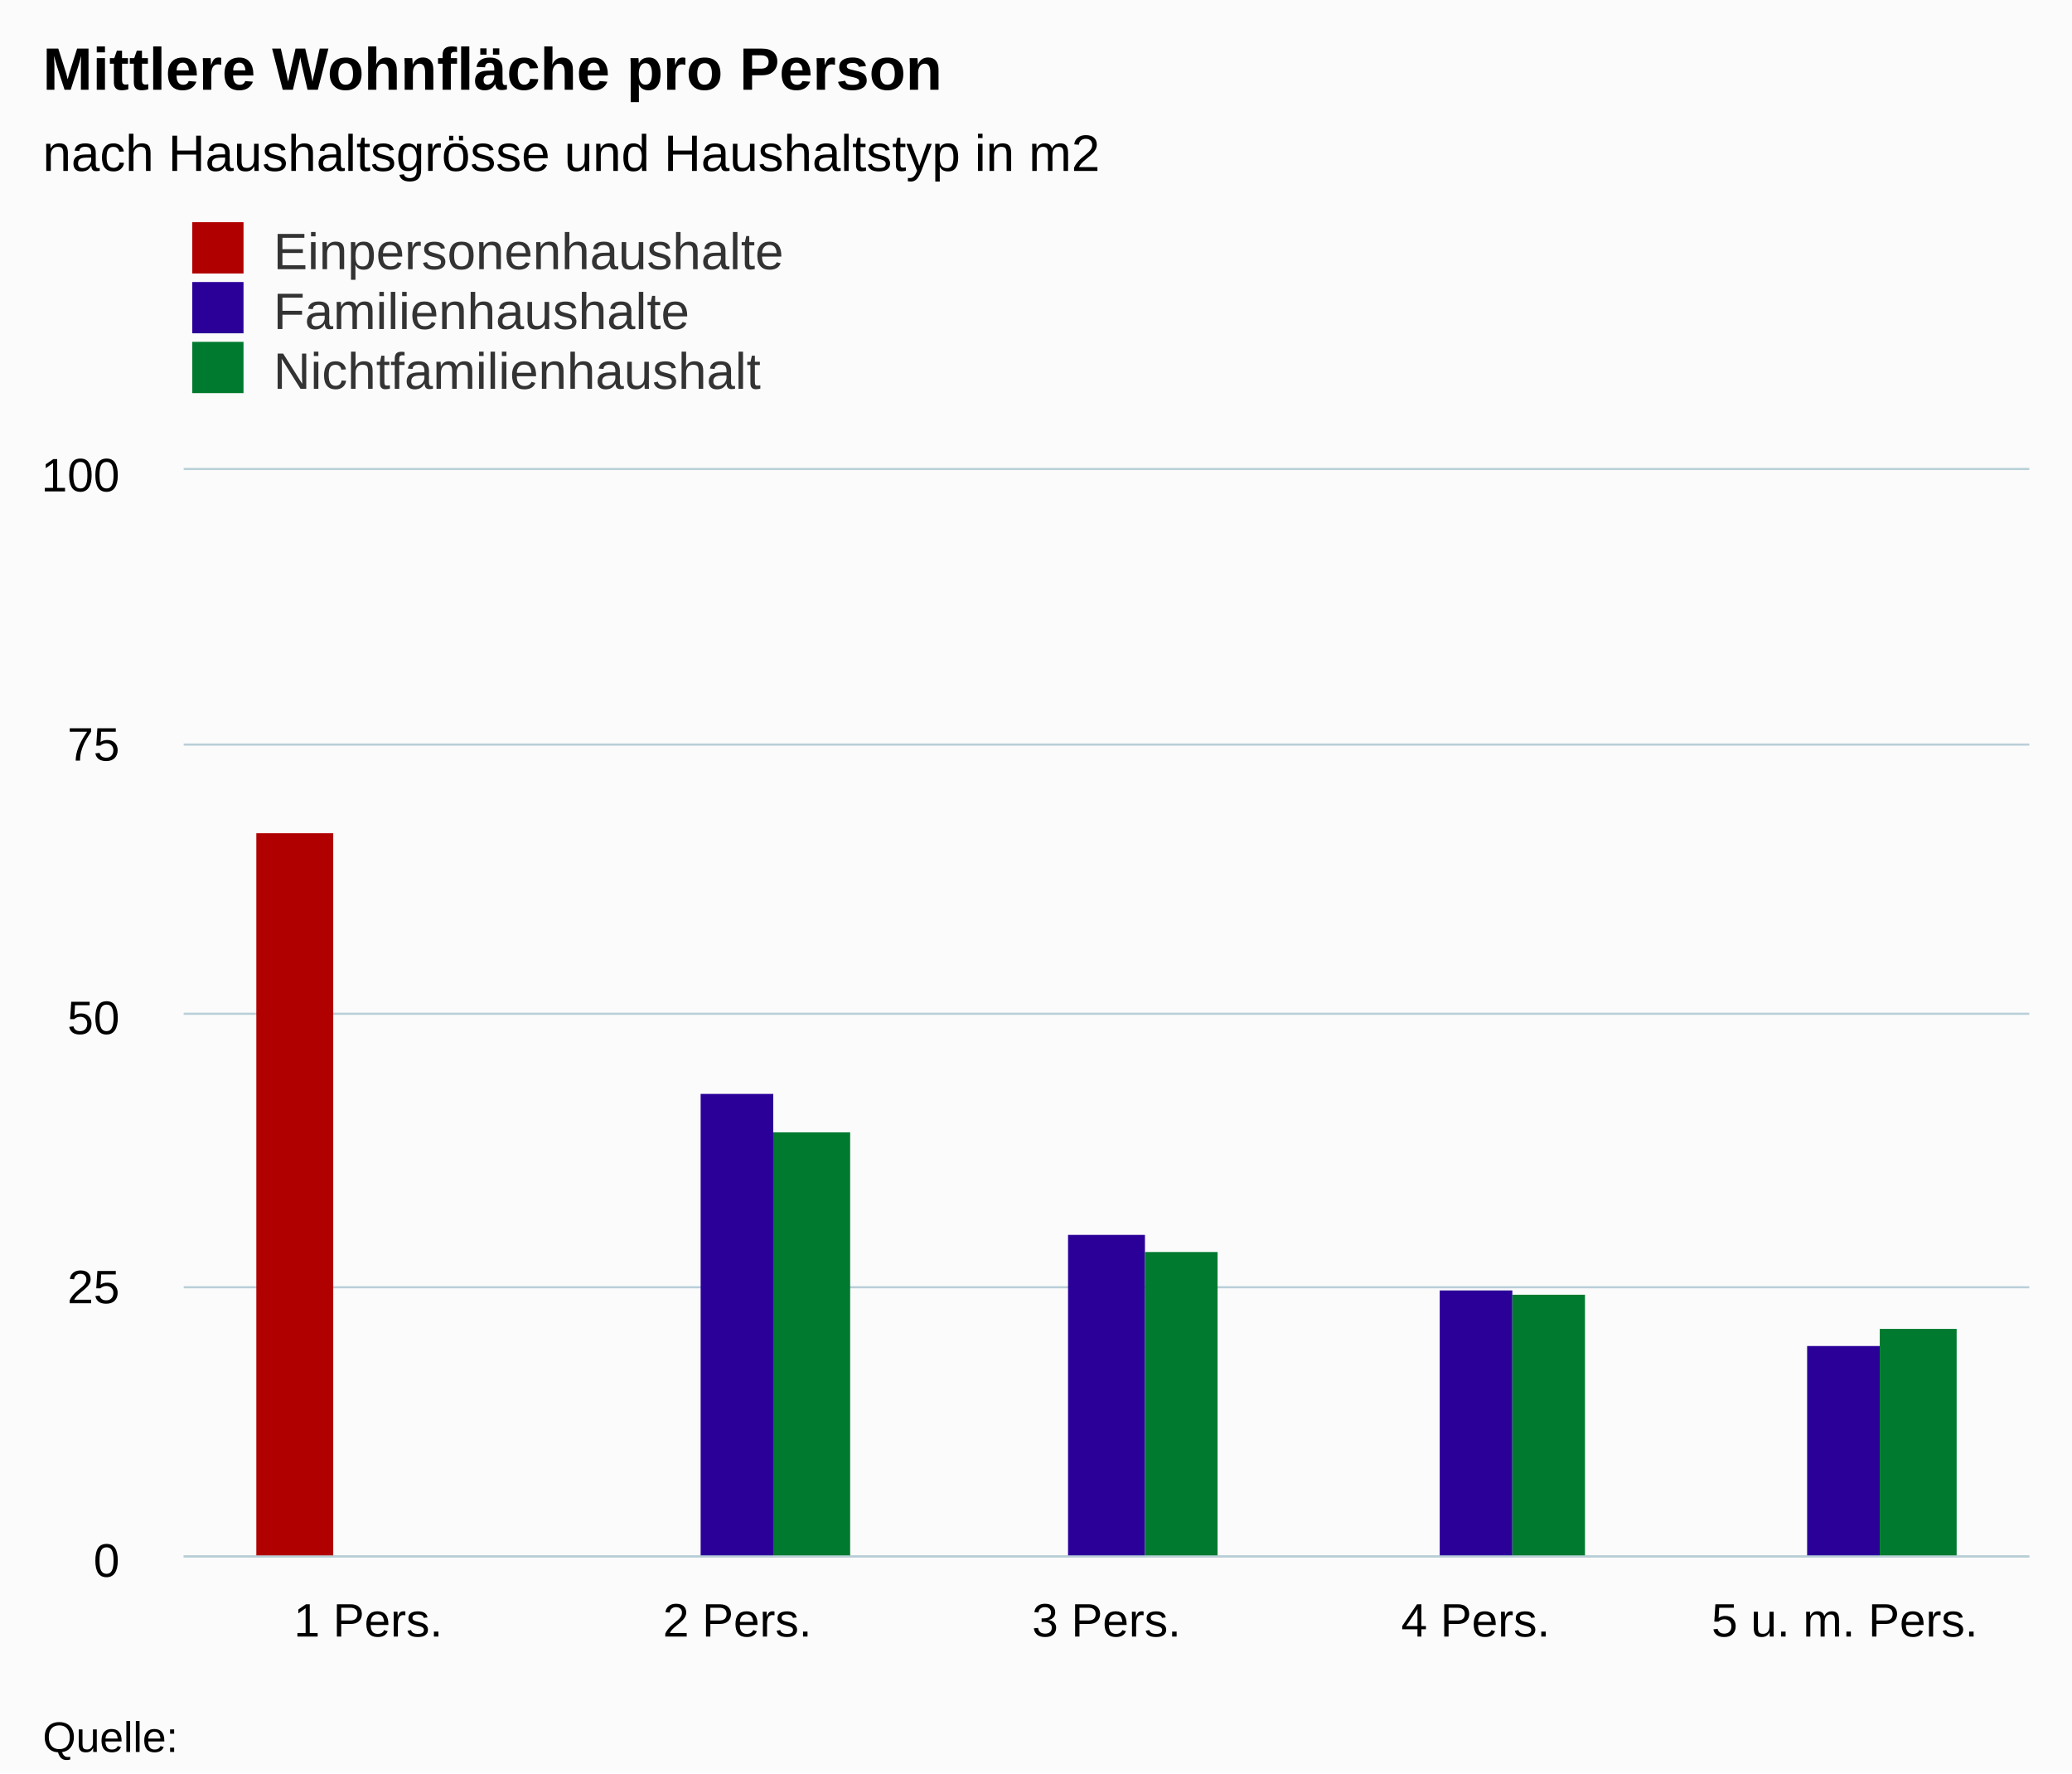
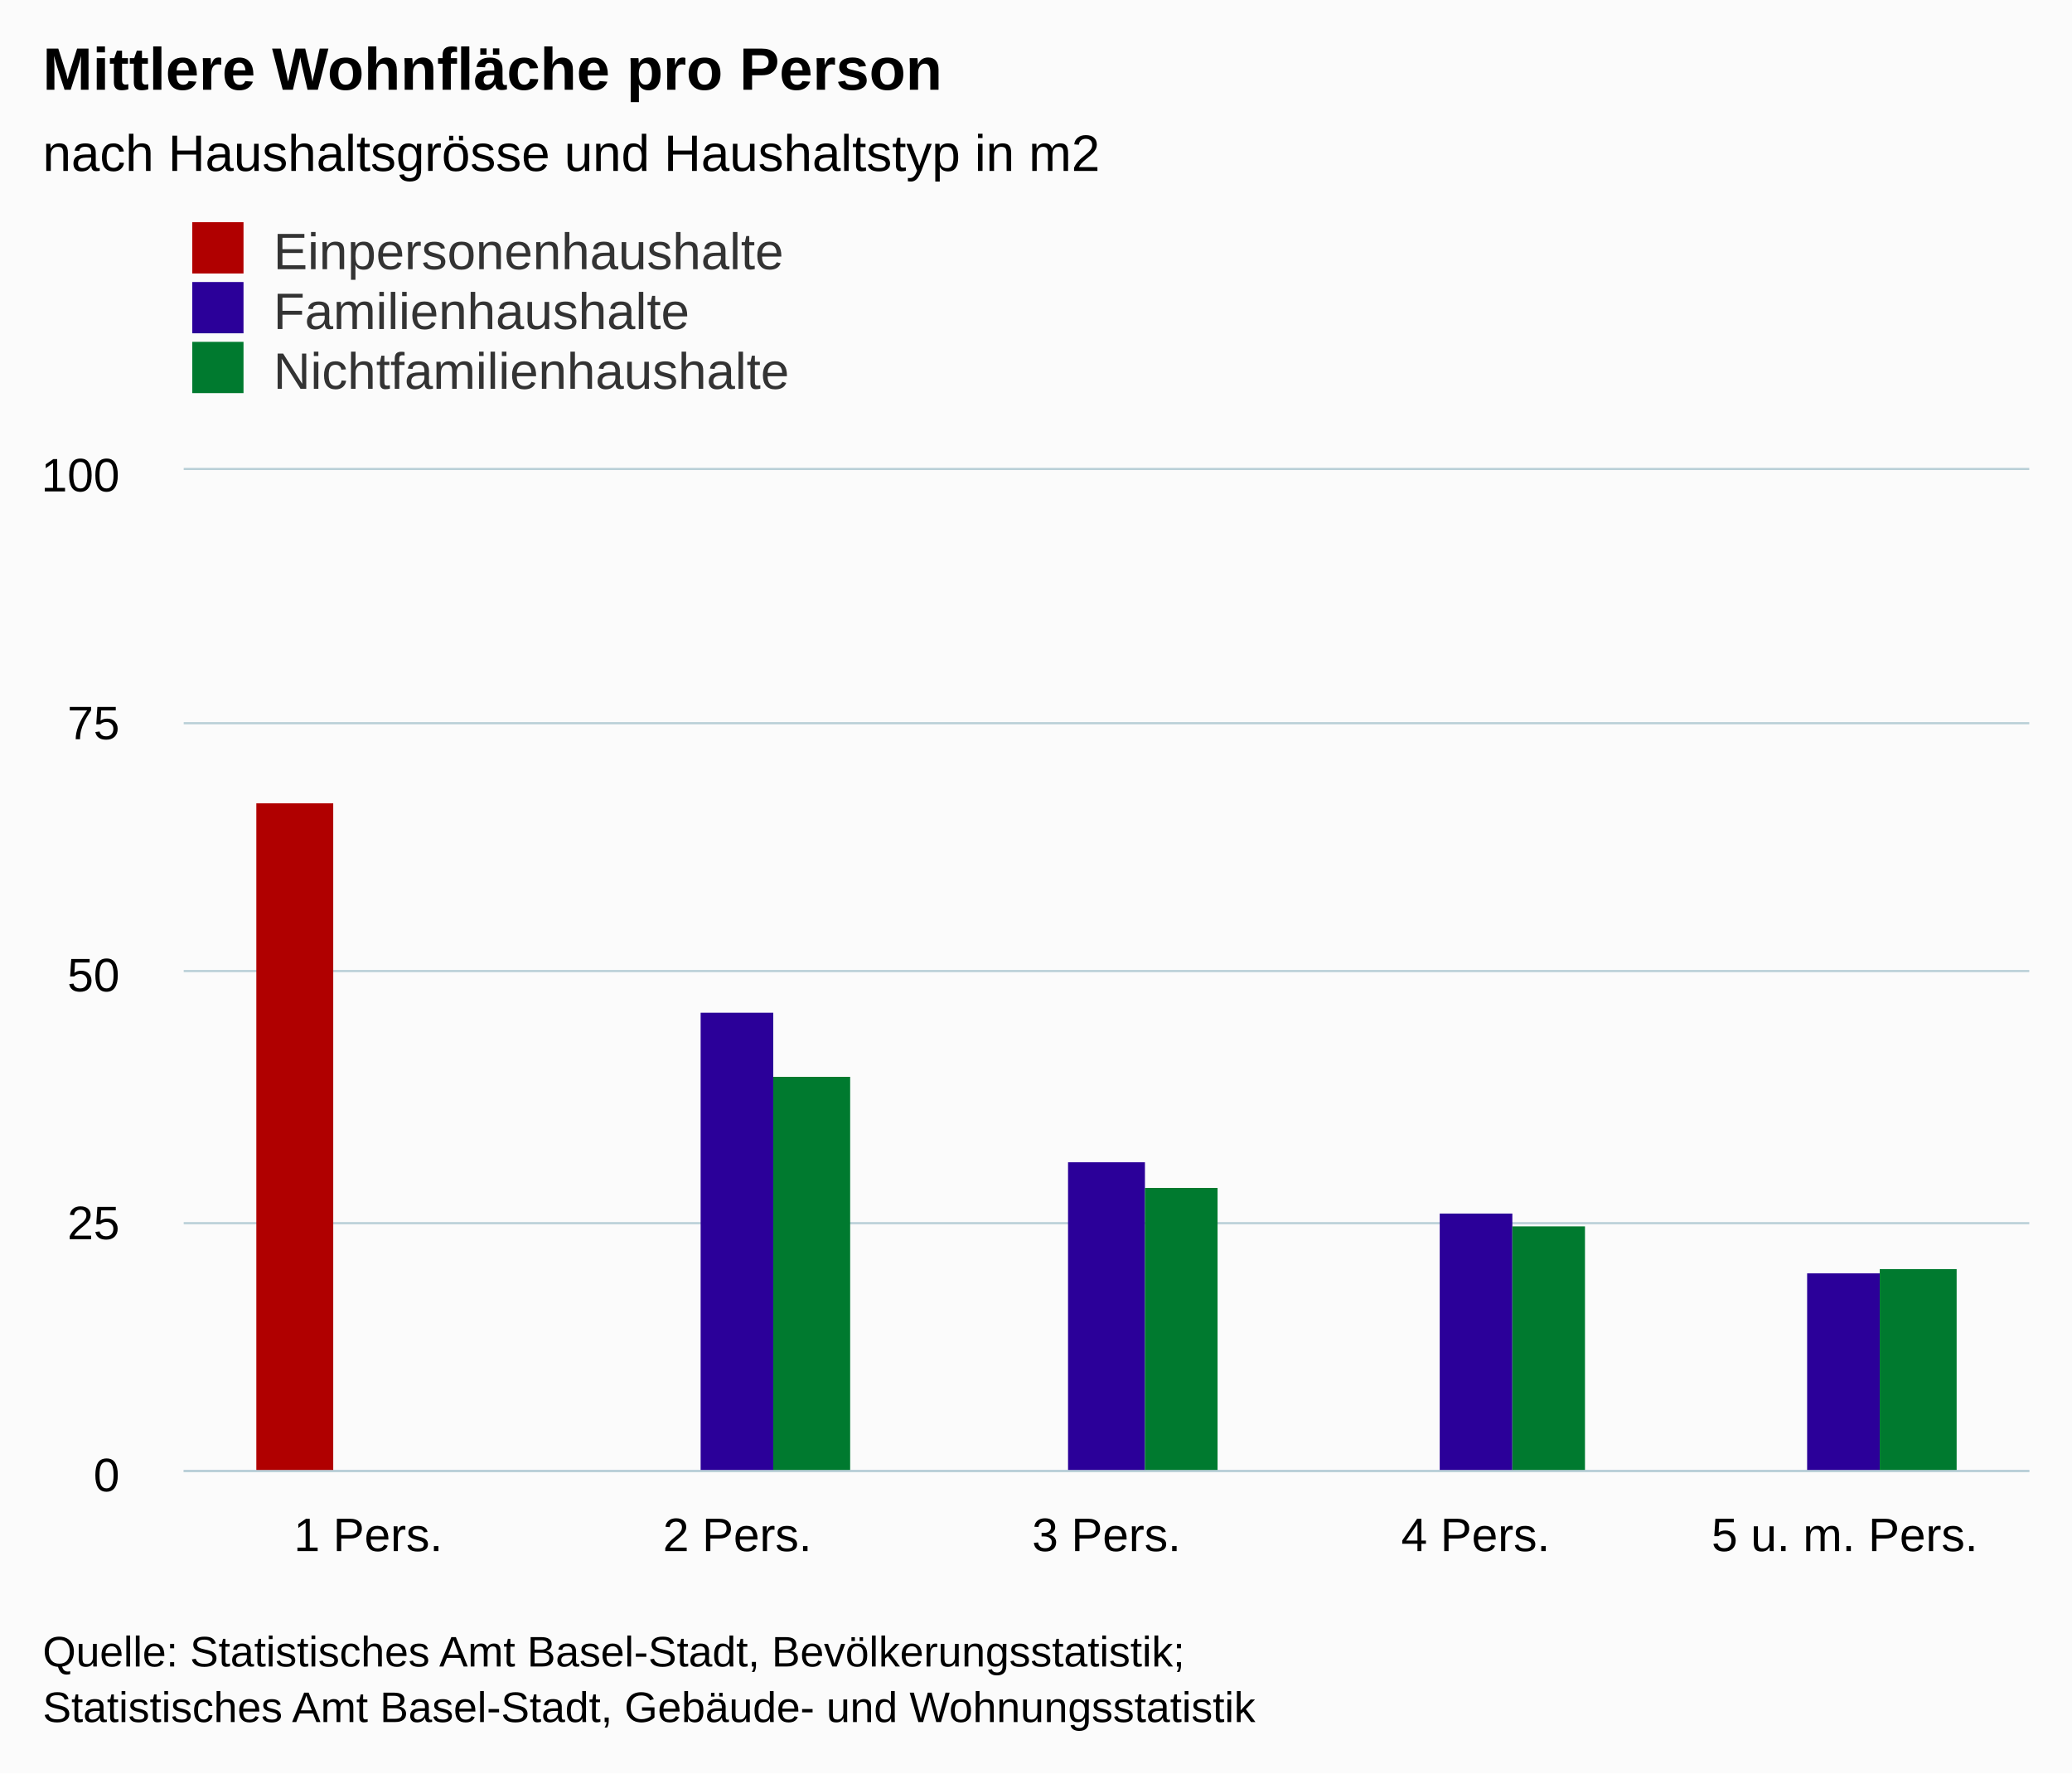
<svg xmlns="http://www.w3.org/2000/svg" version="1.1" class="highcharts-root" style="font-family:arial;font-size:12px;" viewBox="0 0 485 415">
  <defs>
    <clipPath>
-       <rect x="0" y="0" width="432" height="254" fill="none" />
+       <rect x="0" y="0" width="432" height="234" fill="none" />
    </clipPath>
    <clipPath id="a">
-       <rect x="0" y="0" width="432" height="254" fill="none" />
+       <rect x="0" y="0" width="432" height="234" fill="none" />
    </clipPath>
  </defs>
  <rect fill="#fbfbfb" class="highcharts-background" x="0" y="0" width="485" height="415" rx="0" ry="0" />
-   <rect fill="none" class="highcharts-plot-background" x="43" y="110" width="432" height="254" />
+   <rect fill="none" class="highcharts-plot-background" x="43" y="110" width="432" height="234" />
  <g class="highcharts-pane-group" />
  <g class="highcharts-grid highcharts-xaxis-grid ">
-     <path fill="none" class="highcharts-grid-line" d="M 128.5 110 L 128.5 364" opacity="1" />
-     <path fill="none" class="highcharts-grid-line" d="M 215.5 110 L 215.5 364" opacity="1" />
-     <path fill="none" class="highcharts-grid-line" d="M 301.5 110 L 301.5 364" opacity="1" />
-     <path fill="none" class="highcharts-grid-line" d="M 388.5 110 L 388.5 364" opacity="1" />
-     <path fill="none" class="highcharts-grid-line" d="M 474.5 110 L 474.5 364" opacity="1" />
-     <path fill="none" class="highcharts-grid-line" d="M 42.5 110 L 42.5 364" opacity="1" />
+     <path fill="none" class="highcharts-grid-line" d="M 128.5 110 L 128.5 344" opacity="1" />
+     <path fill="none" class="highcharts-grid-line" d="M 215.5 110 L 215.5 344" opacity="1" />
+     <path fill="none" class="highcharts-grid-line" d="M 301.5 110 L 301.5 344" opacity="1" />
+     <path fill="none" class="highcharts-grid-line" d="M 388.5 110 L 388.5 344" opacity="1" />
+     <path fill="none" class="highcharts-grid-line" d="M 474.5 110 L 474.5 344" opacity="1" />
+     <path fill="none" class="highcharts-grid-line" d="M 42.5 110 L 42.5 344" opacity="1" />
  </g>
  <g class="highcharts-grid highcharts-yaxis-grid ">
-     <path fill="none" stroke="#B9CFD7" stroke-width="0.5" class="highcharts-grid-line" d="M 43 364.25 L 475 364.25" opacity="1" />
-     <path fill="none" stroke="#B9CFD7" stroke-width="0.5" class="highcharts-grid-line" d="M 43 301.25 L 475 301.25" opacity="1" />
-     <path fill="none" stroke="#B9CFD7" stroke-width="0.5" class="highcharts-grid-line" d="M 43 237.25 L 475 237.25" opacity="1" />
-     <path fill="none" stroke="#B9CFD7" stroke-width="0.5" class="highcharts-grid-line" d="M 43 174.25 L 475 174.25" opacity="1" />
+     <path fill="none" stroke="#B9CFD7" stroke-width="0.5" class="highcharts-grid-line" d="M 43 344.25 L 475 344.25" opacity="1" />
+     <path fill="none" stroke="#B9CFD7" stroke-width="0.5" class="highcharts-grid-line" d="M 43 286.25 L 475 286.25" opacity="1" />
+     <path fill="none" stroke="#B9CFD7" stroke-width="0.5" class="highcharts-grid-line" d="M 43 227.25 L 475 227.25" opacity="1" />
+     <path fill="none" stroke="#B9CFD7" stroke-width="0.5" class="highcharts-grid-line" d="M 43 169.25 L 475 169.25" opacity="1" />
    <path fill="none" stroke="#B9CFD7" stroke-width="0.5" class="highcharts-grid-line" d="M 43 109.75 L 475 109.75" opacity="1" />
  </g>
-   <rect fill="none" class="highcharts-plot-border" x="43" y="110" width="432" height="254" />
+   <rect fill="none" class="highcharts-plot-border" x="43" y="110" width="432" height="234" />
  <g class="highcharts-axis highcharts-xaxis ">
-     <path fill="none" class="highcharts-axis-line" stroke="#B9CFD7" stroke-width="0.5" d="M 43 364.25 L 475 364.25" />
+     <path fill="none" class="highcharts-axis-line" stroke="#B9CFD7" stroke-width="0.5" d="M 43 344.25 L 475 344.25" />
  </g>
  <g class="highcharts-axis highcharts-yaxis ">
-     <path fill="none" class="highcharts-axis-line" d="M 43 110 L 43 364" />
+     <path fill="none" class="highcharts-axis-line" d="M 43 110 L 43 344" />
  </g>
  <g class="highcharts-series-group">
    <g class="highcharts-series highcharts-series-0 highcharts-column-series highcharts-color-undefined " transform="translate(43,110) scale(1 1)" clip-path="url(#a)">
-       <rect x="17" y="85" width="18" height="170" fill="#b00000 " class="highcharts-point" />
+       <rect x="17" y="78" width="18" height="157" fill="#b00000 " class="highcharts-point" />
    </g>
    <g class="highcharts-markers highcharts-series-0 highcharts-column-series highcharts-color-undefined " transform="translate(43,110) scale(1 1)" clip-path="none" />
    <g class="highcharts-series highcharts-series-1 highcharts-column-series highcharts-color-undefined " transform="translate(43,110) scale(1 1)" clip-path="url(#a)">
-       <rect x="121" y="146" width="17" height="109" fill="#2B0099" class="highcharts-point" />
-       <rect x="207" y="179" width="18" height="76" fill="#2B0099" class="highcharts-point" />
-       <rect x="294" y="192" width="17" height="63" fill="#2B0099" class="highcharts-point" />
-       <rect x="380" y="205" width="17" height="50" fill="#2B0099" class="highcharts-point" />
+       <rect x="121" y="127" width="17" height="108" fill="#2B0099" class="highcharts-point" />
+       <rect x="207" y="162" width="18" height="73" fill="#2B0099" class="highcharts-point" />
+       <rect x="294" y="174" width="17" height="61" fill="#2B0099" class="highcharts-point" />
+       <rect x="380" y="188" width="17" height="47" fill="#2B0099" class="highcharts-point" />
    </g>
    <g class="highcharts-markers highcharts-series-1 highcharts-column-series highcharts-color-undefined " transform="translate(43,110) scale(1 1)" clip-path="none" />
    <g class="highcharts-series highcharts-series-2 highcharts-column-series highcharts-color-undefined " transform="translate(43,110) scale(1 1)" clip-path="url(#a)">
-       <rect x="138" y="155" width="18" height="100" fill="#007A2F" class="highcharts-point" />
-       <rect x="225" y="183" width="17" height="72" fill="#007A2F" class="highcharts-point" />
-       <rect x="311" y="193" width="17" height="62" fill="#007A2F" class="highcharts-point" />
-       <rect x="397" y="201" width="18" height="54" fill="#007A2F" class="highcharts-point" />
+       <rect x="138" y="142" width="18" height="93" fill="#007A2F" class="highcharts-point" />
+       <rect x="225" y="168" width="17" height="67" fill="#007A2F" class="highcharts-point" />
+       <rect x="311" y="177" width="17" height="58" fill="#007A2F" class="highcharts-point" />
+       <rect x="397" y="187" width="18" height="48" fill="#007A2F" class="highcharts-point" />
    </g>
    <g class="highcharts-markers highcharts-series-2 highcharts-column-series highcharts-color-undefined " transform="translate(43,110) scale(1 1)" clip-path="none" />
  </g>
  <text x="10" text-anchor="start" class="highcharts-title" style="color:#000000;font-size:14px;font-weight:bold;fill:#000000;" y="21">
    <tspan>Mittlere Wohnfläche pro Person</tspan>
  </text>
  <text x="10" text-anchor="start" class="highcharts-subtitle" style="color:#000000;font-size:12px;font-weight:normal;font-family:arial;fill:#000000;" y="40">
    <tspan>nach Haushaltsgrösse und Haushaltstyp in m2</tspan>
  </text>
  <g class="highcharts-legend" transform="translate(35,45)">
    <rect fill="none" class="highcharts-legend-box" rx="0" ry="0" x="0" y="0" width="296" height="53" visibility="visible" />
    <g>
      <g>
        <g class="highcharts-legend-item highcharts-column-series highcharts-color-undefined highcharts-series-0" transform="translate(8,3)">
          <text x="21" style="color:#333333;font-size:12px;font-weight:normal;cursor:pointer;fill:#333333;" text-anchor="start" y="15">
            <tspan>Einpersonenhaushalte</tspan>
          </text>
          <rect x="2" y="4" width="12" height="12" fill="#b00000 " class="highcharts-point" />
        </g>
        <g class="highcharts-legend-item highcharts-column-series highcharts-color-undefined highcharts-series-1" transform="translate(8,17)">
          <text x="21" y="15" style="color:#333333;font-size:12px;font-weight:normal;cursor:pointer;fill:#333333;" text-anchor="start">
            <tspan>Familienhaushalte</tspan>
          </text>
          <rect x="2" y="4" width="12" height="12" fill="#2B0099" class="highcharts-point" />
        </g>
        <g class="highcharts-legend-item highcharts-column-series highcharts-color-undefined highcharts-series-2" transform="translate(8,31)">
          <text x="21" y="15" style="color:#333333;font-size:12px;font-weight:normal;cursor:pointer;fill:#333333;" text-anchor="start">
-             <tspan>Nichtfamilienhaushalt</tspan>
+             <tspan>Nichtfamilienhaushalte</tspan>
          </text>
          <rect x="2" y="4" width="12" height="12" fill="#007A2F" class="highcharts-point" />
        </g>
      </g>
    </g>
  </g>
  <g class="highcharts-axis-labels highcharts-xaxis-labels ">
-     <text x="86.2" style="color:#000000;cursor:default;font-size:11px;fill:#000000;" text-anchor="middle" transform="translate(0,0)" y="383" opacity="1">
+     <text x="86.2" style="color:#000000;cursor:default;font-size:11px;fill:#000000;" text-anchor="middle" transform="translate(0,0)" y="363" opacity="1">
      <tspan>1 Pers.</tspan>
    </text>
-     <text x="172.6" style="color:#000000;cursor:default;font-size:11px;fill:#000000;" text-anchor="middle" transform="translate(0,0)" y="383" opacity="1">
+     <text x="172.6" style="color:#000000;cursor:default;font-size:11px;fill:#000000;" text-anchor="middle" transform="translate(0,0)" y="363" opacity="1">
      <tspan>2 Pers.</tspan>
    </text>
-     <text x="259" style="color:#000000;cursor:default;font-size:11px;fill:#000000;" text-anchor="middle" transform="translate(0,0)" y="383" opacity="1">
+     <text x="259" style="color:#000000;cursor:default;font-size:11px;fill:#000000;" text-anchor="middle" transform="translate(0,0)" y="363" opacity="1">
      <tspan>3 Pers.</tspan>
    </text>
-     <text x="345.4" style="color:#000000;cursor:default;font-size:11px;fill:#000000;" text-anchor="middle" transform="translate(0,0)" y="383" opacity="1">
+     <text x="345.4" style="color:#000000;cursor:default;font-size:11px;fill:#000000;" text-anchor="middle" transform="translate(0,0)" y="363" opacity="1">
      <tspan>4 Pers.</tspan>
    </text>
-     <text x="431.8" style="color:#000000;cursor:default;font-size:11px;fill:#000000;" text-anchor="middle" transform="translate(0,0)" y="383" opacity="1">
+     <text x="431.8" style="color:#000000;cursor:default;font-size:11px;fill:#000000;" text-anchor="middle" transform="translate(0,0)" y="363" opacity="1">
      <tspan>5 u. m. Pers.</tspan>
    </text>
  </g>
  <g class="highcharts-axis-labels highcharts-yaxis-labels ">
-     <text x="28" style="color:#000000;cursor:default;font-size:11px;fill:#000000;" text-anchor="end" transform="translate(0,0)" y="369" opacity="1">
+     <text x="28" style="color:#000000;cursor:default;font-size:11px;fill:#000000;" text-anchor="end" transform="translate(0,0)" y="349" opacity="1">
      <tspan>0</tspan>
    </text>
-     <text x="28" style="color:#000000;cursor:default;font-size:11px;fill:#000000;" text-anchor="end" transform="translate(0,0)" y="305" opacity="1">
+     <text x="28" style="color:#000000;cursor:default;font-size:11px;fill:#000000;" text-anchor="end" transform="translate(0,0)" y="290" opacity="1">
      <tspan>25</tspan>
    </text>
-     <text x="28" style="color:#000000;cursor:default;font-size:11px;fill:#000000;" text-anchor="end" transform="translate(0,0)" y="242" opacity="1">
+     <text x="28" style="color:#000000;cursor:default;font-size:11px;fill:#000000;" text-anchor="end" transform="translate(0,0)" y="232" opacity="1">
      <tspan>50</tspan>
    </text>
-     <text x="28" style="color:#000000;cursor:default;font-size:11px;fill:#000000;" text-anchor="end" transform="translate(0,0)" y="178" opacity="1">
+     <text x="28" style="color:#000000;cursor:default;font-size:11px;fill:#000000;" text-anchor="end" transform="translate(0,0)" y="173" opacity="1">
      <tspan>75</tspan>
    </text>
    <text x="28" style="color:#000000;cursor:default;font-size:11px;fill:#000000;" text-anchor="end" transform="translate(0,0)" y="115" opacity="1">
      <tspan>100</tspan>
    </text>
  </g>
-   <text x="10" class="highcharts-credits" text-anchor="start" style="cursor:default;color:#000000;font-size:10px;fill:#000000;" y="410">
-     <tspan>Quelle:</tspan>
+   <text x="10" class="highcharts-credits" text-anchor="start" style="cursor:default;color:#000000;font-size:10px;fill:#000000;" y="390">
+     <tspan>Quelle: Statistisches Amt Basel-Stadt, Bevölkerungsstatistik;</tspan>
+     <tspan x="10" dy="13">Statistisches Amt Basel-Stadt, Gebäude- und Wohnungsstatistik</tspan>
  </text>
</svg>
